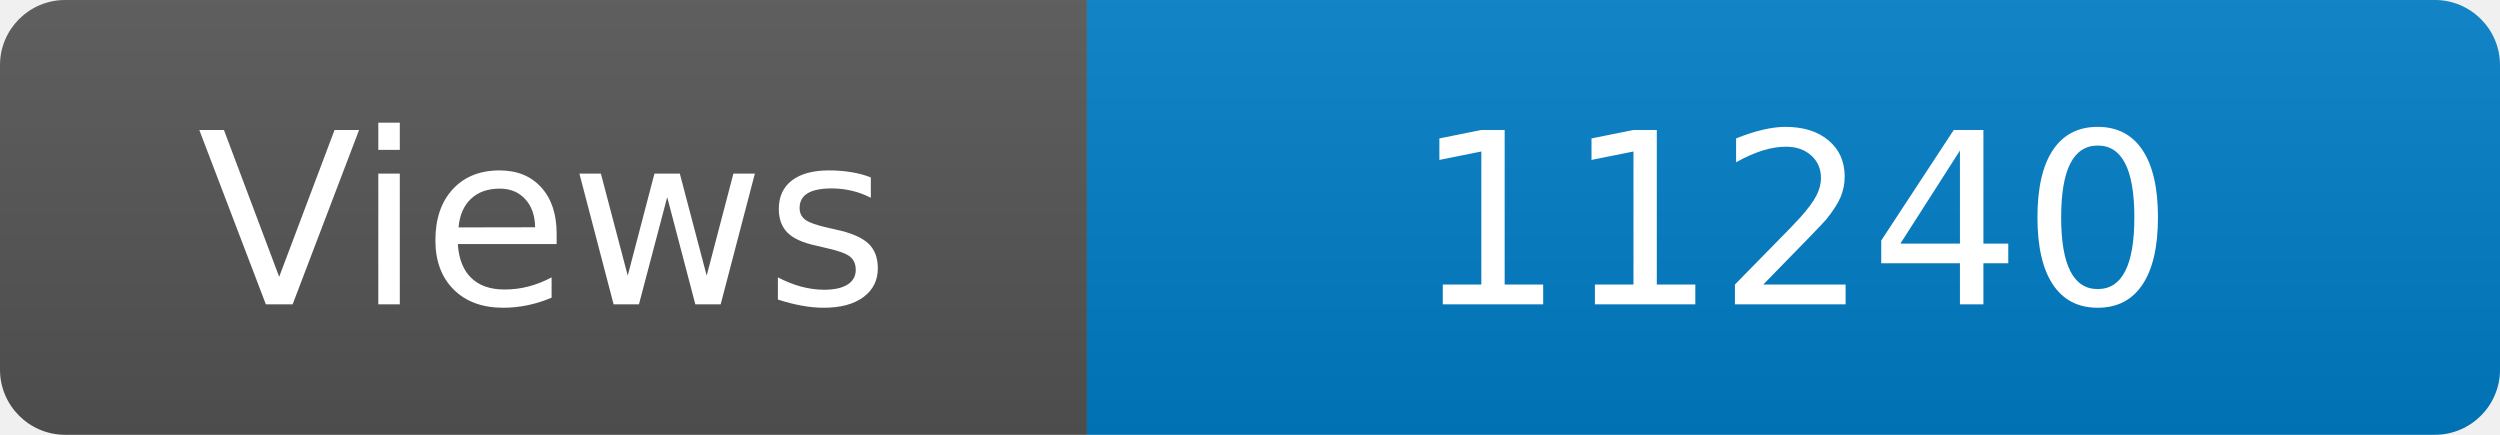
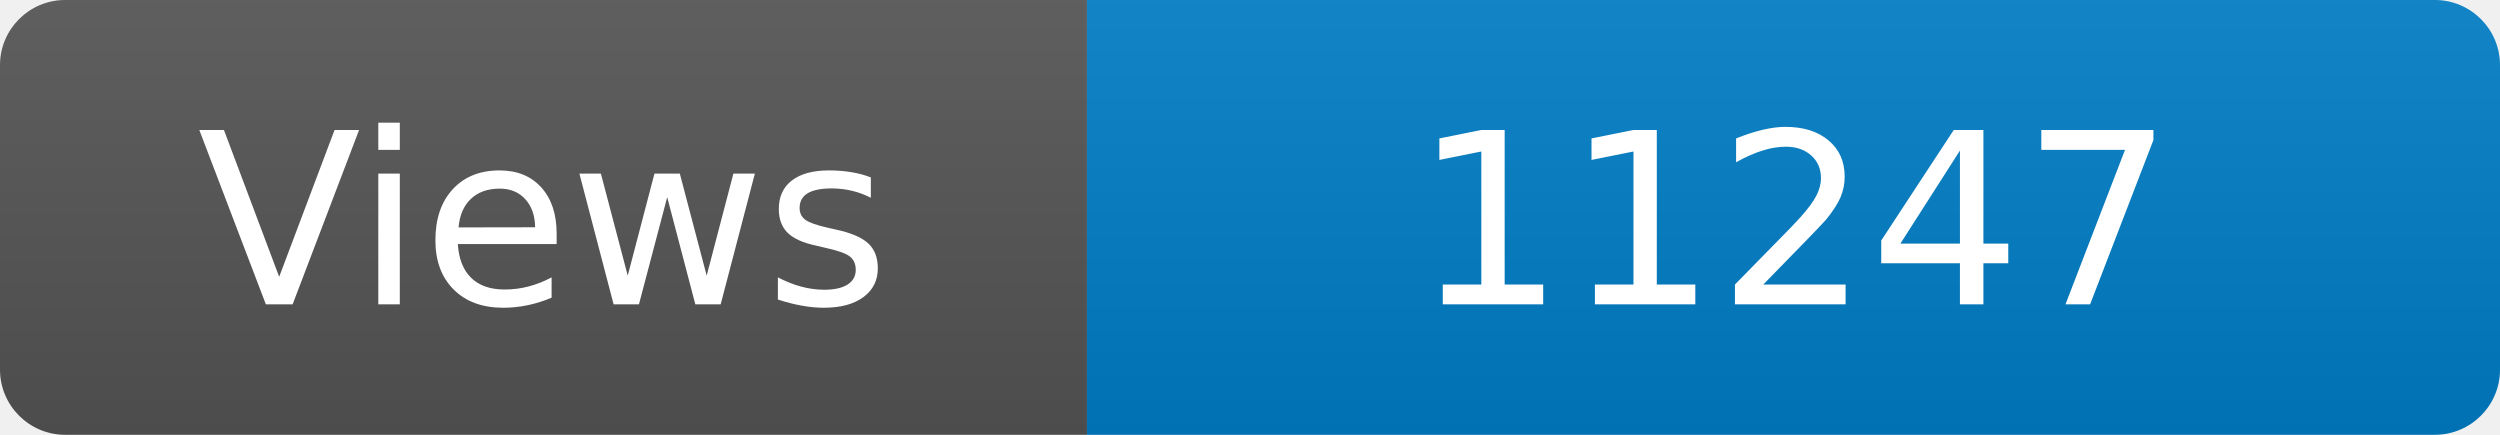
<svg xmlns="http://www.w3.org/2000/svg" width="115" height="20" role="img" aria-label="Maintained?: yes">
  <linearGradient id="s" x2="0" y2="100%">
    <stop offset="0" stop-color="#bbb" stop-opacity=".1" />
    <stop offset="1" stop-opacity=".1" />
  </linearGradient>
  <clipPath id="r">
    <rect width="115" height="20" rx="3" fill="#fff" />
  </clipPath>
  <g clip-path="url(#r)">
    <rect width="50" height="20" fill="#555" />
    <rect x="50" width="160" height="20" fill="#007ec6" />
    <rect width="115" height="20" fill="url(#s)" />
  </g>
  <g fill="#fff" text-anchor="middle" font-family="Verdana,Geneva,DejaVu Sans,sans-serif" font-size="110">
    <text x="250" y="140" transform="scale(.1)" fill="#fff">Views</text>
-     <text x="825" y="140" transform="scale(.1)" fill="#fff">11240</text>
+     <text x="825" y="140" transform="scale(.1)" fill="#fff">11247</text>
  </g>
</svg>
